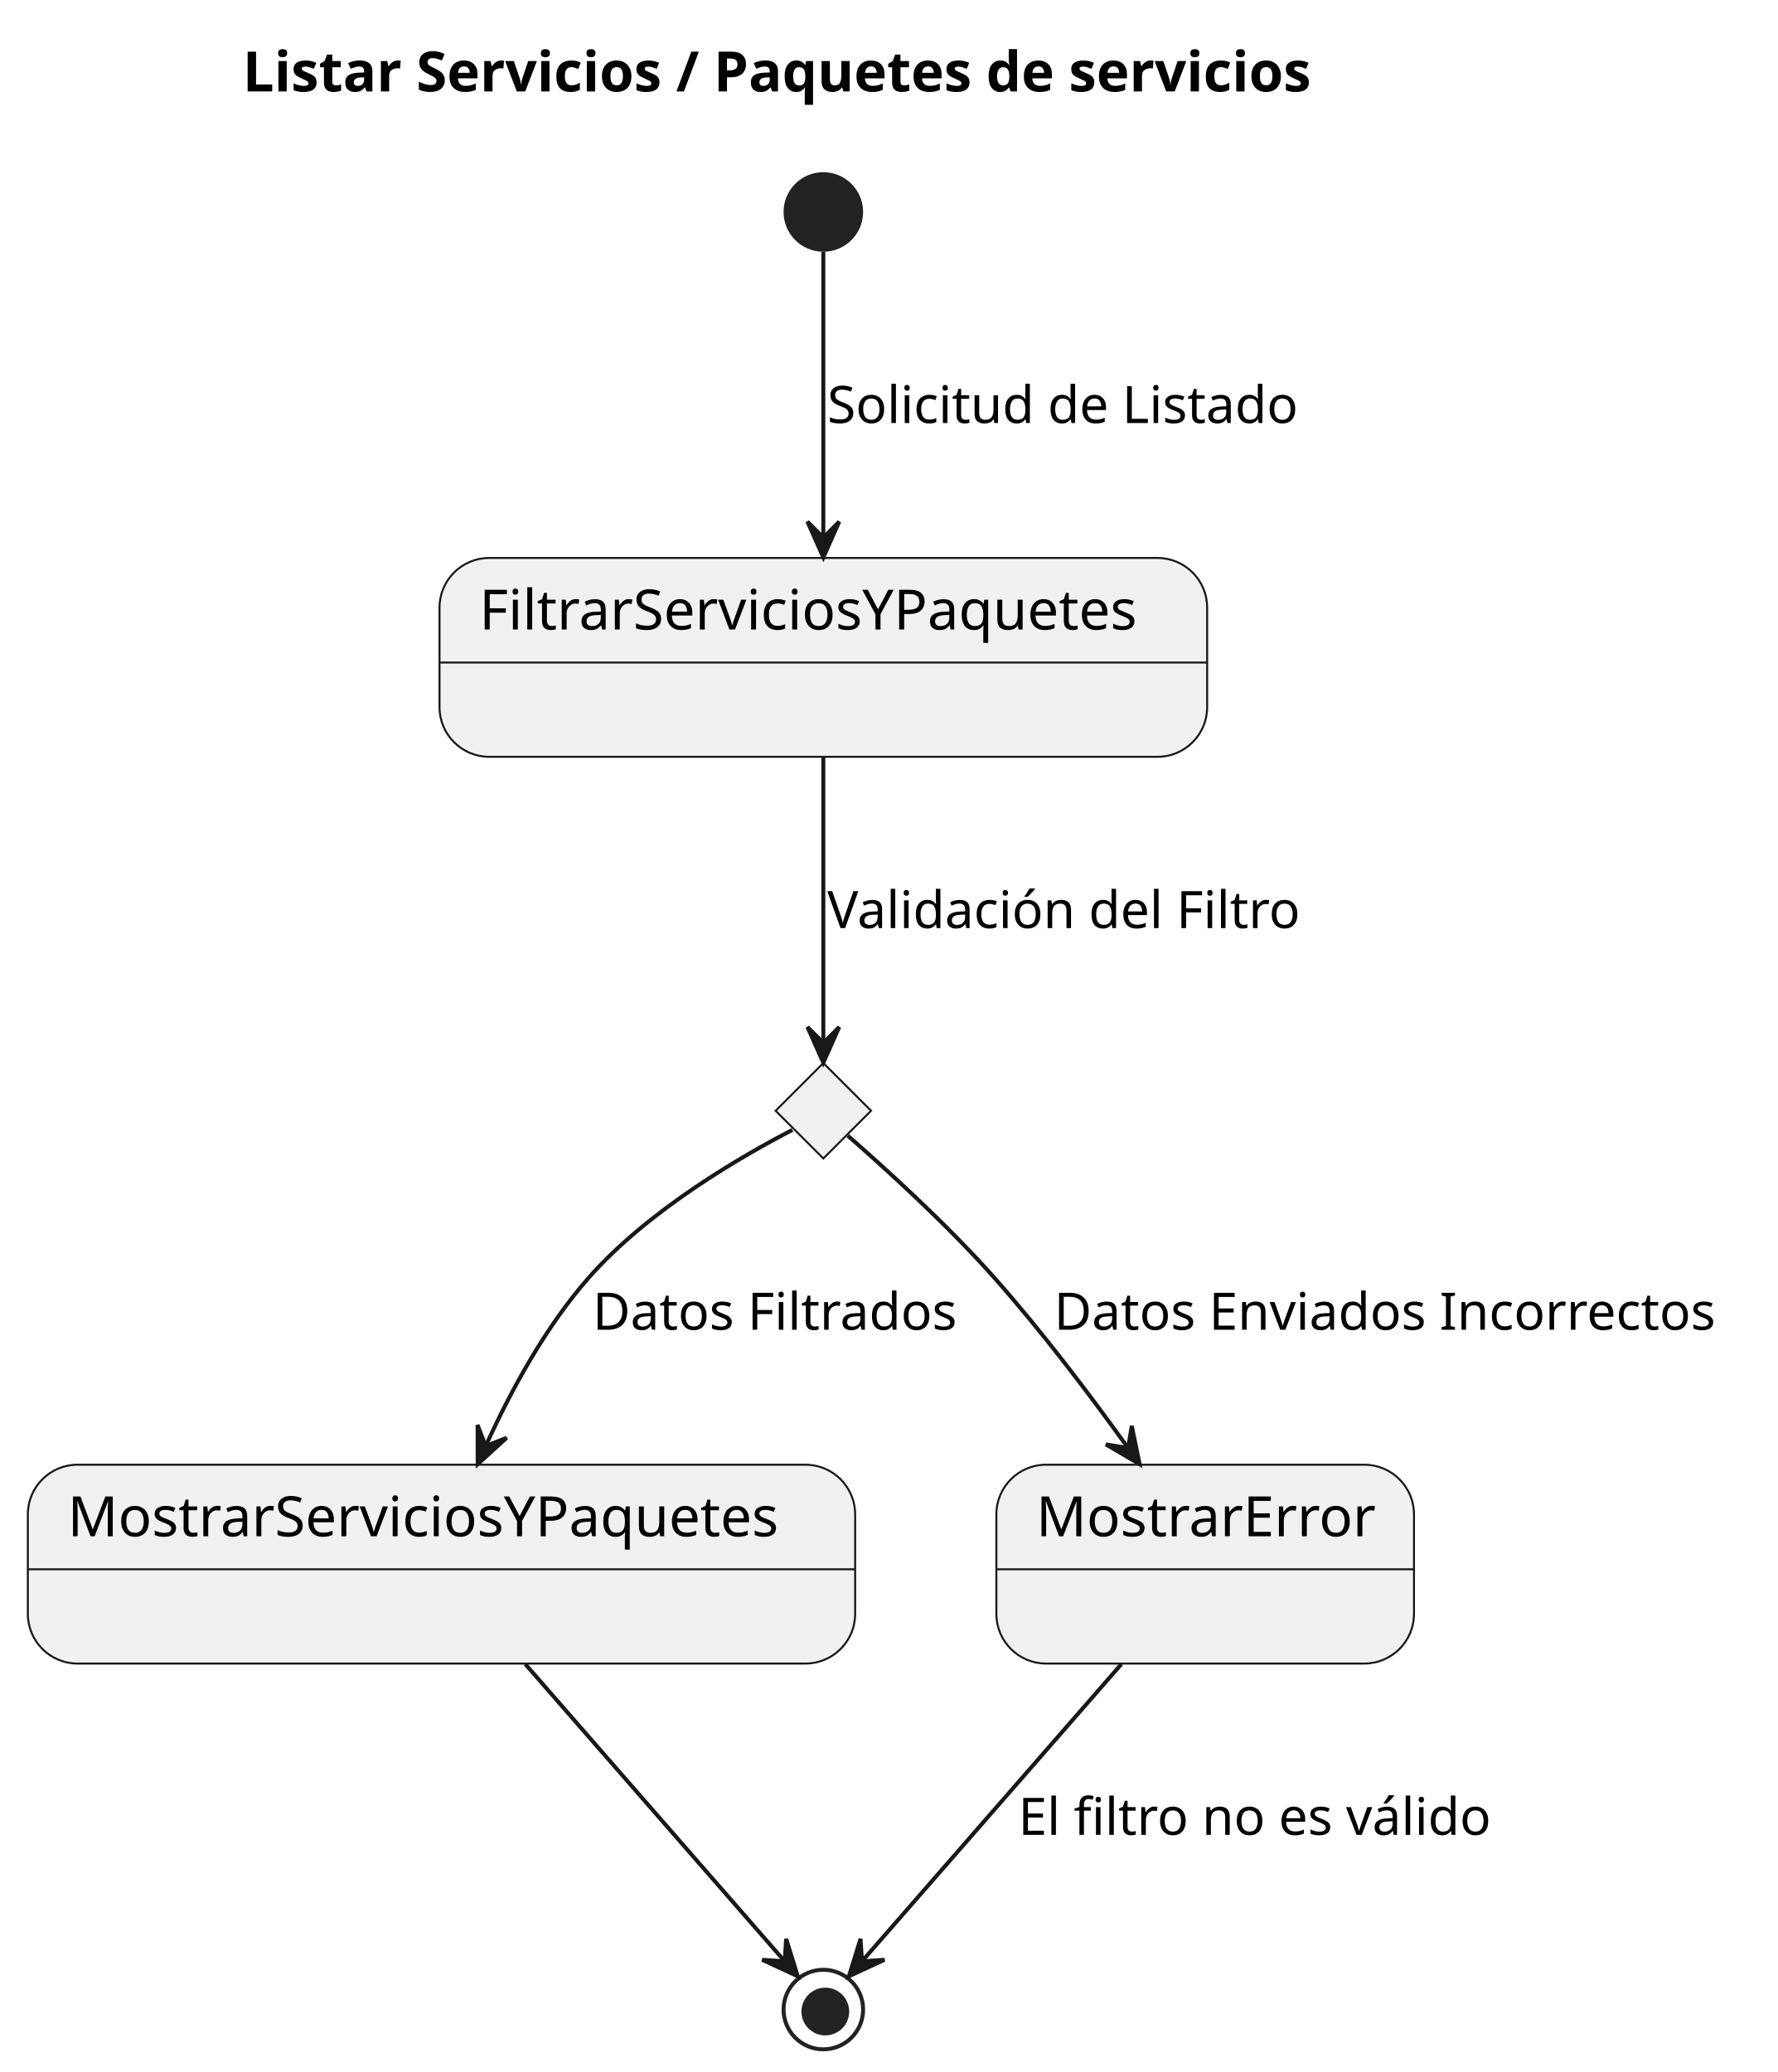
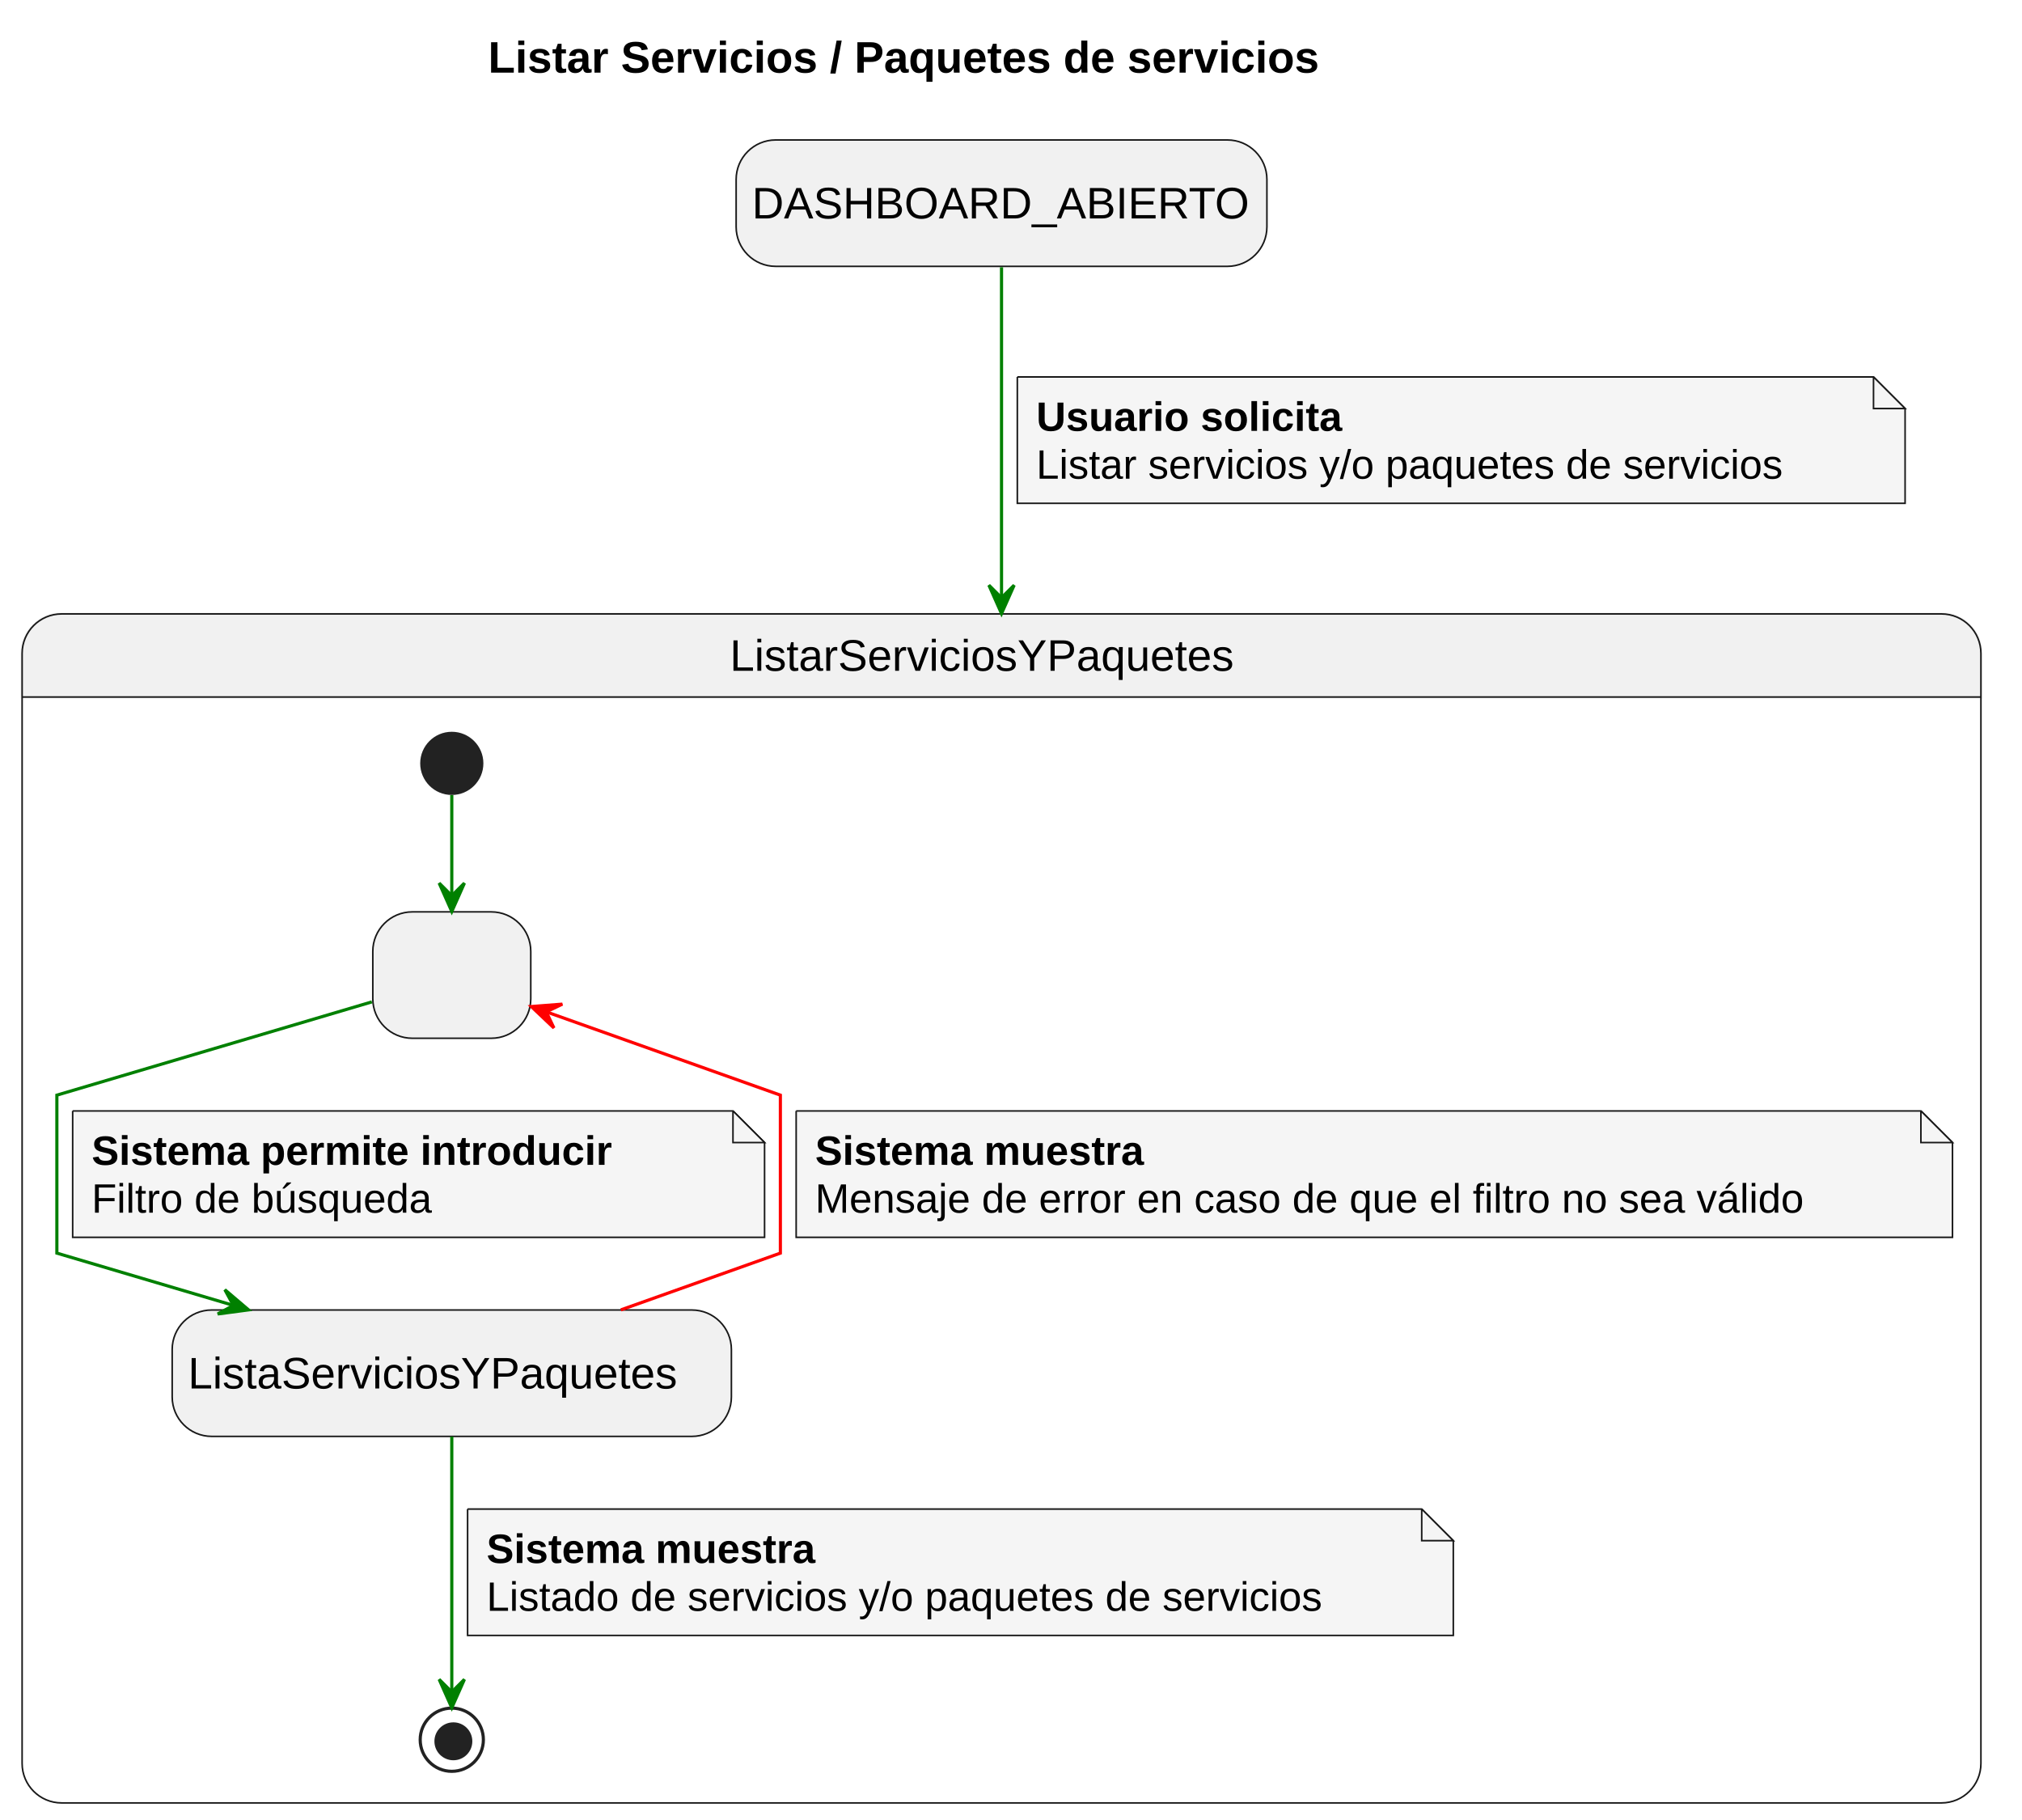
- <svg xmlns="http://www.w3.org/2000/svg" contentStyleType="text/css" height="521px" preserveAspectRatio="none" style="width:447px;height:521px;background:#FFFFFF;" version="1.1" viewBox="0 0 447 521" width="447px" zoomAndPan="magnify">
+ <svg xmlns="http://www.w3.org/2000/svg" contentStyleType="text/css" height="576px" preserveAspectRatio="none" style="width:640px;height:576px;background:#FFFFFF;" version="1.1" viewBox="0 0 640 576" width="640px" zoomAndPan="magnify">
  <defs />
  <g>
-     <text fill="#000000" font-family="sans-serif" font-size="14" font-weight="bold" lengthAdjust="spacing" textLength="311" x="61" y="22.995">Listar Servicios / Paquetes de servicios</text>
-     <ellipse cx="207" cy="53.297" fill="#222222" rx="10" ry="10" style="stroke:none;stroke-width:1.0;" />
-     <g id="FiltrarServiciosYPaquetes">
-       <rect fill="#F1F1F1" height="50" rx="12.5" ry="12.5" style="stroke:#181818;stroke-width:0.5;" width="193" x="110.5" y="140.297" />
-       <line style="stroke:#181818;stroke-width:0.5;" x1="110.5" x2="303.5" y1="166.594" y2="166.594" />
-       <text fill="#000000" font-family="sans-serif" font-size="14" lengthAdjust="spacing" textLength="173" x="120.5" y="158.292">FiltrarServiciosYPaquetes</text>
+     <text fill="#000000" font-family="Arial" font-size="14" font-weight="bold" lengthAdjust="spacing" textLength="311" x="154.5" y="22.995">Listar Servicios / Paquetes de servicios</text>
+     <rect fill="#F1F1F1" height="40" rx="12.5" ry="12.5" style="stroke:#181818;stroke-width:0.5;" width="168" x="233" y="44.297" />
+     <text fill="#000000" font-family="Arial" font-size="14" lengthAdjust="spacing" textLength="158" x="238" y="69.144">DASHBOARD_ABIERTO</text>
+     <path d="M19.5,194.297 L614.5,194.297 A12.5,12.5 0 0 1 627,206.797 L627,220.594 L7,220.594 L7,206.797 A12.5,12.5 0 0 1 19.5,194.297 " fill="#F1F1F1" style="stroke:#F1F1F1;stroke-width:1.0;" />
+     <rect fill="none" height="376.297" rx="12.5" ry="12.5" style="stroke:#181818;stroke-width:0.5;" width="620" x="7" y="194.297" />
+     <line style="stroke:#181818;stroke-width:0.5;" x1="7" x2="627" y1="220.594" y2="220.594" />
+     <text fill="#000000" font-family="Arial" font-size="14" lengthAdjust="spacing" textLength="172" x="231" y="212.292">ListarServiciosYPaquetes</text>
+     <rect fill="#F1F1F1" height="40" rx="12.5" ry="12.5" style="stroke:#181818;stroke-width:0.5;" width="50" x="118" y="288.594" />
+     <text fill="#000000" font-family="Arial" font-size="14" lengthAdjust="spacing" textLength="4" x="141" y="313.44"> </text>
+     <ellipse cx="143" cy="241.594" fill="#222222" rx="10" ry="10" style="stroke:none;stroke-width:1.0;" />
+     <rect fill="#F1F1F1" height="40" rx="12.5" ry="12.5" style="stroke:#181818;stroke-width:0.5;" width="177" x="54.5" y="414.594" />
+     <text fill="#000000" font-family="Arial" font-size="14" lengthAdjust="spacing" textLength="167" x="59.5" y="439.44">ListaServiciosYPaquetes</text>
+     <ellipse cx="143" cy="550.594" fill="none" rx="10" ry="10" style="stroke:#222222;stroke-width:1.0;" />
+     <ellipse cx="143.5" cy="551.094" fill="#222222" rx="6" ry="6" style="stroke:none;stroke-width:1.0;" />
+     <g id="link_*start*ListarServiciosYPaquetes_1">
+       <path d="M143,251.634 C143,259.784 143,272.154 143,283.194 " fill="none" id="*start*ListarServiciosYPaquetes-to-1" style="stroke:#008000;stroke-width:1.0;" />
+       <polygon fill="#008000" points="143,288.484,147,279.484,143,283.484,139,279.484,143,288.484" style="stroke:#008000;stroke-width:1.0;" />
    </g>
-     <g id="elem_ComprobarDatos">
-       <polygon fill="#F1F1F1" points="207,267.297,219,279.297,207,291.297,195,279.297,207,267.297" style="stroke:#181818;stroke-width:0.5;" />
+     <g id="link_1_ListaServiciosYPaquetes">
+       <path d="M117.7,317.084 C81.18,327.894 18,346.594 18,346.594 C18,346.594 18,396.594 18,396.594 C18,396.594 44.85,404.544 73.65,413.064 " fill="none" id="1-to-ListaServiciosYPaquetes" style="stroke:#008000;stroke-width:1.0;" />
+       <polygon fill="#008000" points="78.67,414.554,71.168,408.173,73.874,413.141,68.906,415.847,78.67,414.554" style="stroke:#008000;stroke-width:1.0;" />
+       <path d="M23,351.594 L23,391.594 L242,391.594 L242,361.594 L232,351.594 L23,351.594 " fill="#F5F5F5" style="stroke:#181818;stroke-width:0.5;" />
+       <path d="M232,351.594 L232,361.594 L242,361.594 L232,351.594 " fill="#F5F5F5" style="stroke:#181818;stroke-width:0.5;" />
+       <text fill="#000000" font-family="Arial" font-size="13" font-weight="bold" lengthAdjust="spacing" textLength="198" x="29" y="368.661">Sistema permite introducir</text>
+       <text fill="#000000" font-family="Arial" font-size="13" lengthAdjust="spacing" textLength="118" x="29" y="383.793">Filtro de búsqueda</text>
    </g>
-     <g id="MostrarServiciosYPaquetes">
-       <rect fill="#F1F1F1" height="50" rx="12.5" ry="12.5" style="stroke:#181818;stroke-width:0.5;" width="208" x="7" y="368.297" />
-       <line style="stroke:#181818;stroke-width:0.5;" x1="7" x2="215" y1="394.594" y2="394.594" />
-       <text fill="#000000" font-family="sans-serif" font-size="14" lengthAdjust="spacing" textLength="188" x="17" y="386.292">MostrarServiciosYPaquetes</text>
+     <g id="link_ListaServiciosYPaquetes_1">
+       <path d="M196.52,414.554 C222.01,405.484 247,396.594 247,396.594 C247,396.594 247,346.594 247,346.594 C247,346.594 203.71,331.194 172.99,320.264 " fill="none" id="ListaServiciosYPaquetes-to-1" style="stroke:#FF0000;stroke-width:1.0;" />
+       <polygon fill="#FF0000" points="168.18,318.554,175.326,325.331,172.893,320.225,177.999,317.791,168.18,318.554" style="stroke:#FF0000;stroke-width:1.0;" />
+       <path d="M252,351.594 L252,391.594 L618,391.594 L618,361.594 L608,351.594 L252,351.594 " fill="#F5F5F5" style="stroke:#181818;stroke-width:0.5;" />
+       <path d="M608,351.594 L608,361.594 L618,361.594 L608,351.594 " fill="#F5F5F5" style="stroke:#181818;stroke-width:0.5;" />
+       <text fill="#000000" font-family="Arial" font-size="13" font-weight="bold" lengthAdjust="spacing" textLength="125" x="258" y="368.661">Sistema muestra</text>
+       <text fill="#000000" font-family="Arial" font-size="13" lengthAdjust="spacing" textLength="345" x="258" y="383.793">Mensaje de error en caso de que el filtro no sea válido</text>
    </g>
-     <g id="MostrarError">
-       <rect fill="#F1F1F1" height="50" rx="12.5" ry="12.5" style="stroke:#181818;stroke-width:0.5;" width="105" x="250.5" y="368.297" />
-       <line style="stroke:#181818;stroke-width:0.5;" x1="250.5" x2="355.5" y1="394.594" y2="394.594" />
-       <text fill="#000000" font-family="sans-serif" font-size="14" lengthAdjust="spacing" textLength="85" x="260.5" y="386.292">MostrarError</text>
+     <g id="link_ListaServiciosYPaquetes_*end*ListarServiciosYPaquetes">
+       <path d="M143,454.674 C143,477.484 143,515.114 143,535.474 " fill="none" id="ListaServiciosYPaquetes-to-*end*ListarServiciosYPaquetes" style="stroke:#008000;stroke-width:1.0;" />
+       <polygon fill="#008000" points="143,540.494,147,531.494,143,535.494,139,531.494,143,540.494" style="stroke:#008000;stroke-width:1.0;" />
+       <path d="M148,477.594 L148,517.594 L460,517.594 L460,487.594 L450,477.594 L148,477.594 " fill="#F5F5F5" style="stroke:#181818;stroke-width:0.5;" />
+       <path d="M450,477.594 L450,487.594 L460,487.594 L450,477.594 " fill="#F5F5F5" style="stroke:#181818;stroke-width:0.5;" />
+       <text fill="#000000" font-family="Arial" font-size="13" font-weight="bold" lengthAdjust="spacing" textLength="125" x="154" y="494.661">Sistema muestra</text>
+       <text fill="#000000" font-family="Arial" font-size="13" lengthAdjust="spacing" textLength="291" x="154" y="509.793">Listado de servicios y/o paquetes de servicios</text>
    </g>
-     <ellipse cx="207" cy="505.297" fill="none" rx="10" ry="10" style="stroke:#222222;stroke-width:1.0;" />
-     <ellipse cx="207.5" cy="505.797" fill="#222222" rx="6" ry="6" style="stroke:none;stroke-width:1.0;" />
-     <g id="link_*start_FiltrarServiciosYPaquetes">
-       <path d="M207,63.297 C207,78.757 207,110.977 207,134.897 " fill="none" id="*start-to-FiltrarServiciosYPaquetes" style="stroke:#181818;stroke-width:1.0;" />
-       <polygon fill="#181818" points="207,140.167,211,131.167,207,135.167,203,131.167,207,140.167" style="stroke:#181818;stroke-width:1.0;" />
-       <text fill="#000000" font-family="sans-serif" font-size="13" lengthAdjust="spacing" textLength="124" x="208" y="106.364">Solicitud de Listado</text>
-     </g>
-     <g id="link_FiltrarServiciosYPaquetes_ComprobarDatos">
-       <path d="M207,190.327 C207,211.877 207,242.927 207,261.797 " fill="none" id="FiltrarServiciosYPaquetes-to-ComprobarDatos" style="stroke:#181818;stroke-width:1.0;" />
-       <polygon fill="#181818" points="207,267.237,211,258.237,207,262.237,203,258.237,207,267.237" style="stroke:#181818;stroke-width:1.0;" />
-       <text fill="#000000" font-family="sans-serif" font-size="13" lengthAdjust="spacing" textLength="123" x="208" y="233.364">Validación del Filtro</text>
-     </g>
-     <g id="link_ComprobarDatos_MostrarServiciosYPaquetes">
-       <path d="M199.22,284.117 C187.01,290.427 163.17,304.067 148,321.297 C137.2,333.557 128.52,349.537 122.28,363.227 " fill="none" id="ComprobarDatos-to-MostrarServiciosYPaquetes" style="stroke:#181818;stroke-width:1.0;" />
-       <polygon fill="#181818" points="120.1,368.157,127.389,361.534,122.116,363.581,120.069,358.308,120.1,368.157" style="stroke:#181818;stroke-width:1.0;" />
-       <text fill="#000000" font-family="sans-serif" font-size="13" lengthAdjust="spacing" textLength="96" x="149" y="334.364">Datos Filtrados</text>
-     </g>
-     <g id="link_ComprobarDatos_MostrarError">
-       <path d="M213.15,285.567 C221.79,293.107 237.82,307.557 250,321.297 C261.83,334.637 273.81,350.447 283.38,363.767 " fill="none" id="ComprobarDatos-to-MostrarError" style="stroke:#181818;stroke-width:1.0;" />
-       <polygon fill="#181818" points="286.53,368.177,284.544,358.53,283.62,364.111,278.039,363.187,286.53,368.177" style="stroke:#181818;stroke-width:1.0;" />
-       <text fill="#000000" font-family="sans-serif" font-size="13" lengthAdjust="spacing" textLength="174" x="265" y="334.364">Datos Enviados Incorrectos</text>
-     </g>
-     <g id="link_MostrarError_*end">
-       <path d="M281.93,418.437 C261.78,441.527 232.27,475.337 216.99,492.847 " fill="none" id="MostrarError-to-*end" style="stroke:#181818;stroke-width:1.0;" />
-       <polygon fill="#181818" points="213.43,496.927,222.367,492.788,216.722,493.164,216.346,487.52,213.43,496.927" style="stroke:#181818;stroke-width:1.0;" />
-       <text fill="#000000" font-family="sans-serif" font-size="13" lengthAdjust="spacing" textLength="123" x="256" y="461.364">El filtro no es válido</text>
-     </g>
-     <g id="link_MostrarServiciosYPaquetes_*end">
-       <path d="M132.07,418.437 C152.22,441.527 181.73,475.337 197.01,492.847 " fill="none" id="MostrarServiciosYPaquetes-to-*end" style="stroke:#181818;stroke-width:1.0;" />
-       <polygon fill="#181818" points="200.57,496.927,197.654,487.52,197.278,493.164,191.633,492.788,200.57,496.927" style="stroke:#181818;stroke-width:1.0;" />
+     <g id="link_DASHBOARD_ABIERTO_ListarServiciosYPaquetes">
+       <path d="M317,84.587 C317,106.927 317,146.187 317,188.967 " fill="none" id="DASHBOARD_ABIERTO-to-ListarServiciosYPaquetes" style="stroke:#008000;stroke-width:1.0;" />
+       <polygon fill="#008000" points="317,194.197,321,185.197,317,189.197,313,185.197,317,194.197" style="stroke:#008000;stroke-width:1.0;" />
+       <path d="M322,119.297 L322,159.297 L603,159.297 L603,129.297 L593,119.297 L322,119.297 " fill="#F5F5F5" style="stroke:#181818;stroke-width:0.5;" />
+       <path d="M593,119.297 L593,129.297 L603,129.297 L593,119.297 " fill="#F5F5F5" style="stroke:#181818;stroke-width:0.5;" />
+       <text fill="#000000" font-family="Arial" font-size="13" font-weight="bold" lengthAdjust="spacing" textLength="112" x="328" y="136.364">Usuario solicita</text>
+       <text fill="#000000" font-family="Arial" font-size="13" lengthAdjust="spacing" textLength="260" x="328" y="151.497">Listar servicios y/o paquetes de servicios</text>
    </g>
  </g>
</svg>
